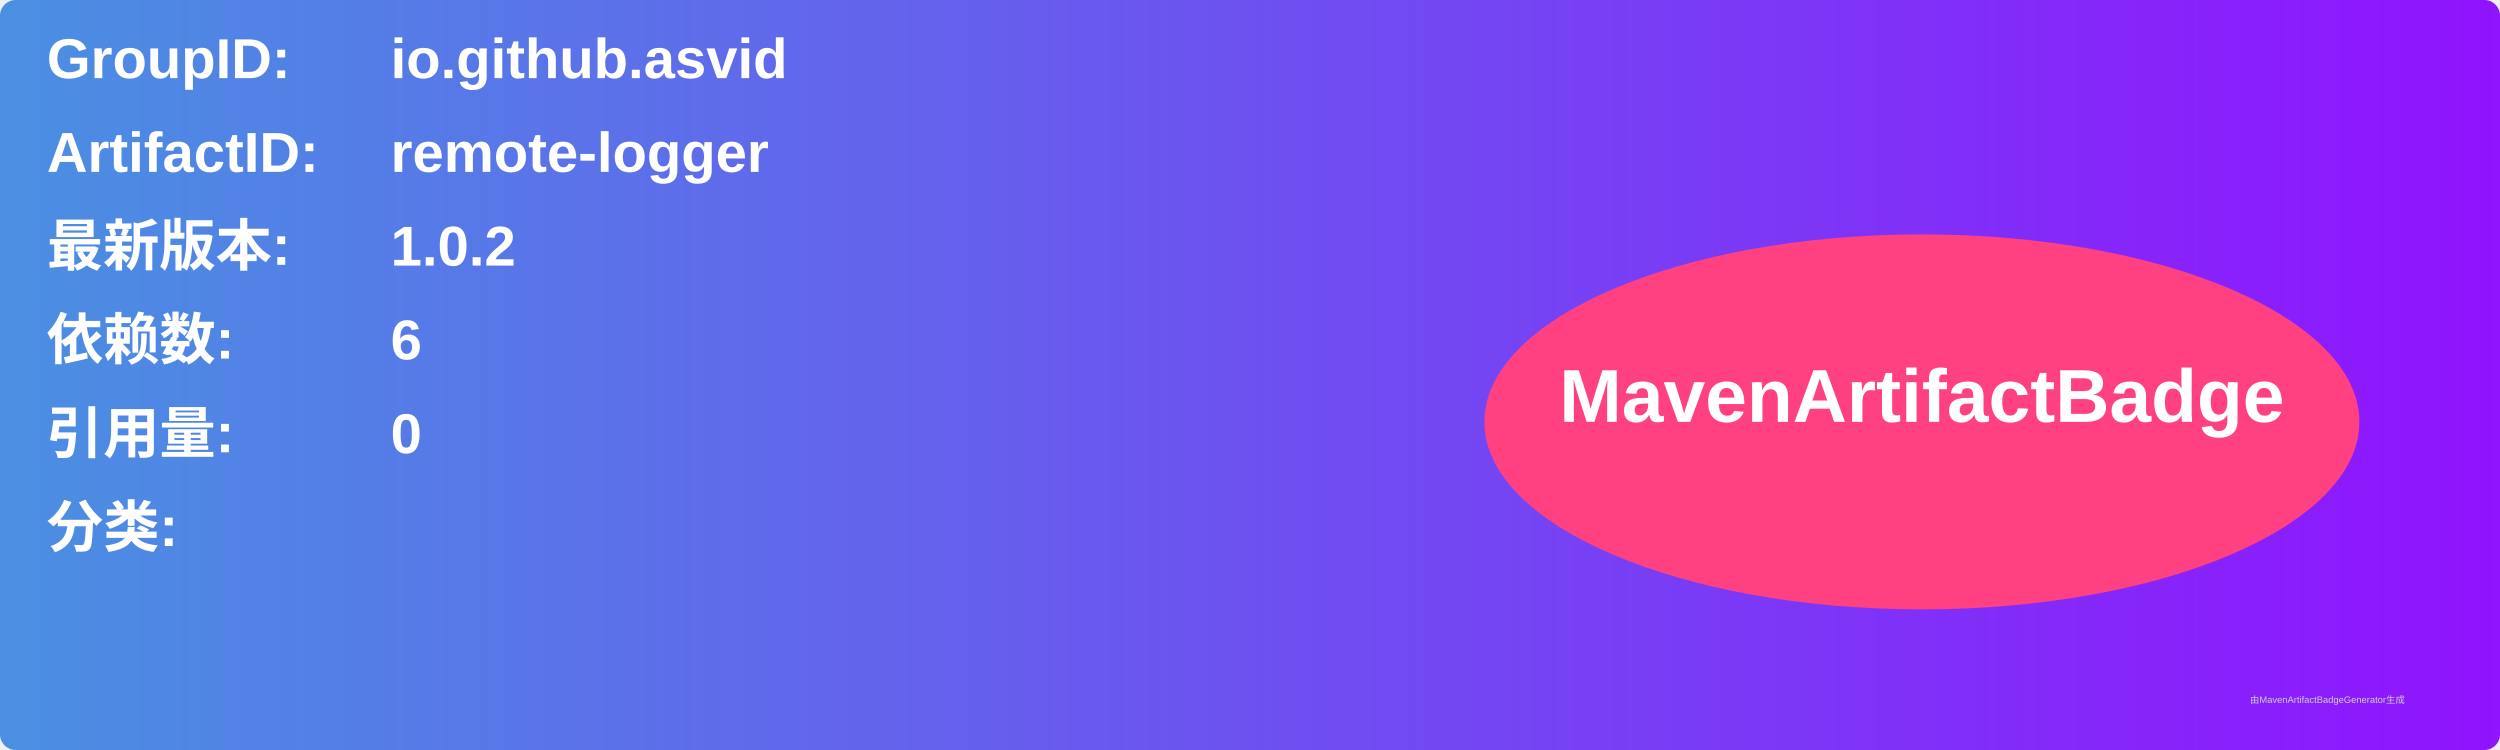
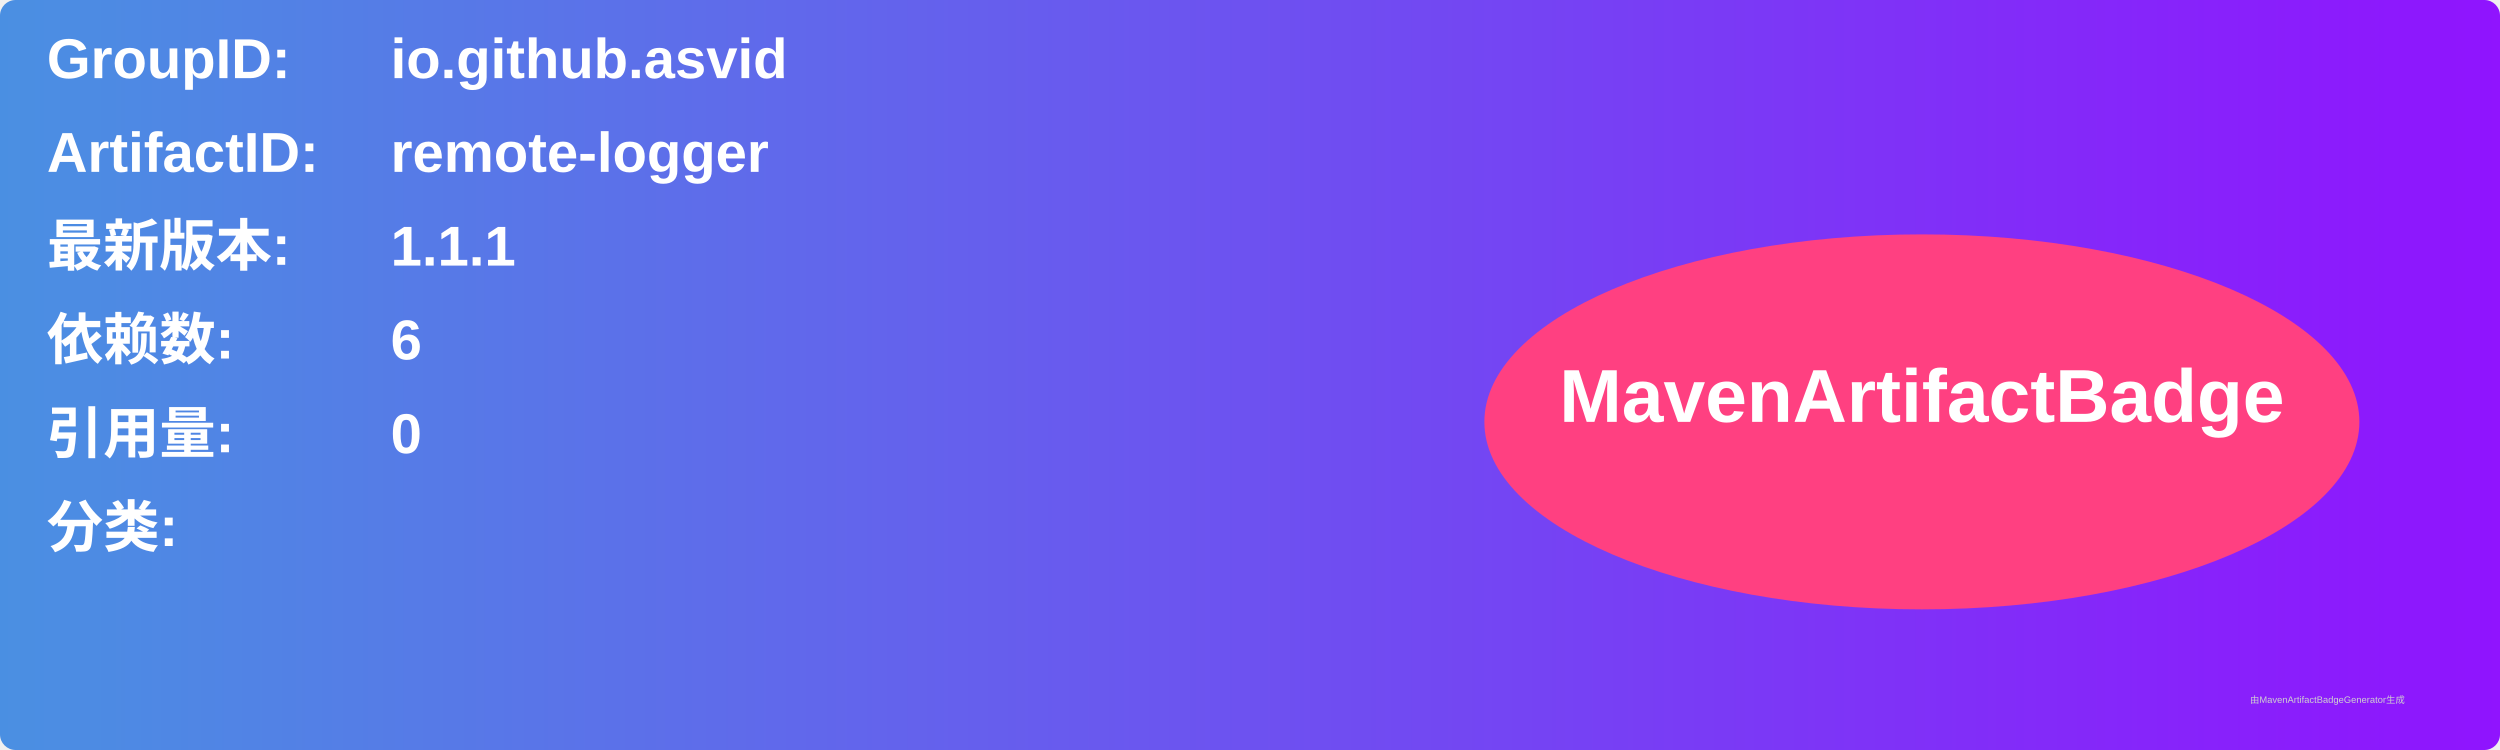
<svg xmlns="http://www.w3.org/2000/svg" width="800" height="240" viewBox="0 0 800 240">
  <linearGradient id="grad" x1="0%" y1="0%" x2="100%" y2="0%">
    <stop offset="0%" stop-color="#4a90e2" />
    <stop offset="100%" stop-color="#9013fe" />
  </linearGradient>
  <rect width="100%" height="100%" rx="5" ry="5" fill="url(#grad)" />
  <g transform="translate(15, 15)">
    <text x="0" y="10" font-family="Arial" font-size="18" fill="white" font-weight="bold" width="260">GroupID:</text>
    <text x="110" y="10" font-family="Arial" font-size="18" fill="white" font-weight="bold" width="460">io.github.asvid</text>
    <text x="0" y="40" font-family="Arial" font-size="18" fill="white" font-weight="bold" width="260">ArtifactID:</text>
    <text x="110" y="40" font-family="Arial" font-size="18" fill="white" font-weight="bold" width="460">remote-logger</text>
    <text x="0" y="70" font-family="Arial" font-size="18" fill="white" font-weight="bold">最新版本:</text>
    <text x="110" y="70" font-family="Arial" font-size="18" fill="white" font-weight="bold">
-       <tspan font-weight="bold">1.0.2</tspan>
+       <tspan font-weight="bold">1.1.1</tspan>
    </text>
    <text x="0" y="100" font-family="Arial" font-size="18" fill="white" font-weight="bold">依赖数: </text>
    <text x="110" y="100" font-family="Arial" font-size="18" fill="white">
      <tspan font-weight="bold">6</tspan>
    </text>
    <text x="0" y="130" font-family="Arial" font-size="18" fill="white" font-weight="bold">引用量: </text>
    <text x="110" y="130" font-family="Arial" font-size="18" fill="white">
      <tspan font-weight="bold">0</tspan>
    </text>
    <text x="0" y="160" font-family="Arial" font-size="18" fill="white" font-weight="bold">分类:</text>
    <text x="10" y="190" font-family="Arial" font-size="10" fill="white">
      <tspan font-weight="bold" />
    </text>
    <ellipse cx="600" cy="120" rx="140" ry="60" fill="#ff4081" />
    <text x="600" y="120" text-anchor="middle" font-family="Arial" font-size="24" fill="white" font-weight="bold">MavenArtifactBadge</text>
  </g>
  <text x="720" y="225" font-family="Arial" font-size="3" fill="#d0d0d0">由MavenArtifactBadgeGenerator生成</text>
</svg>
